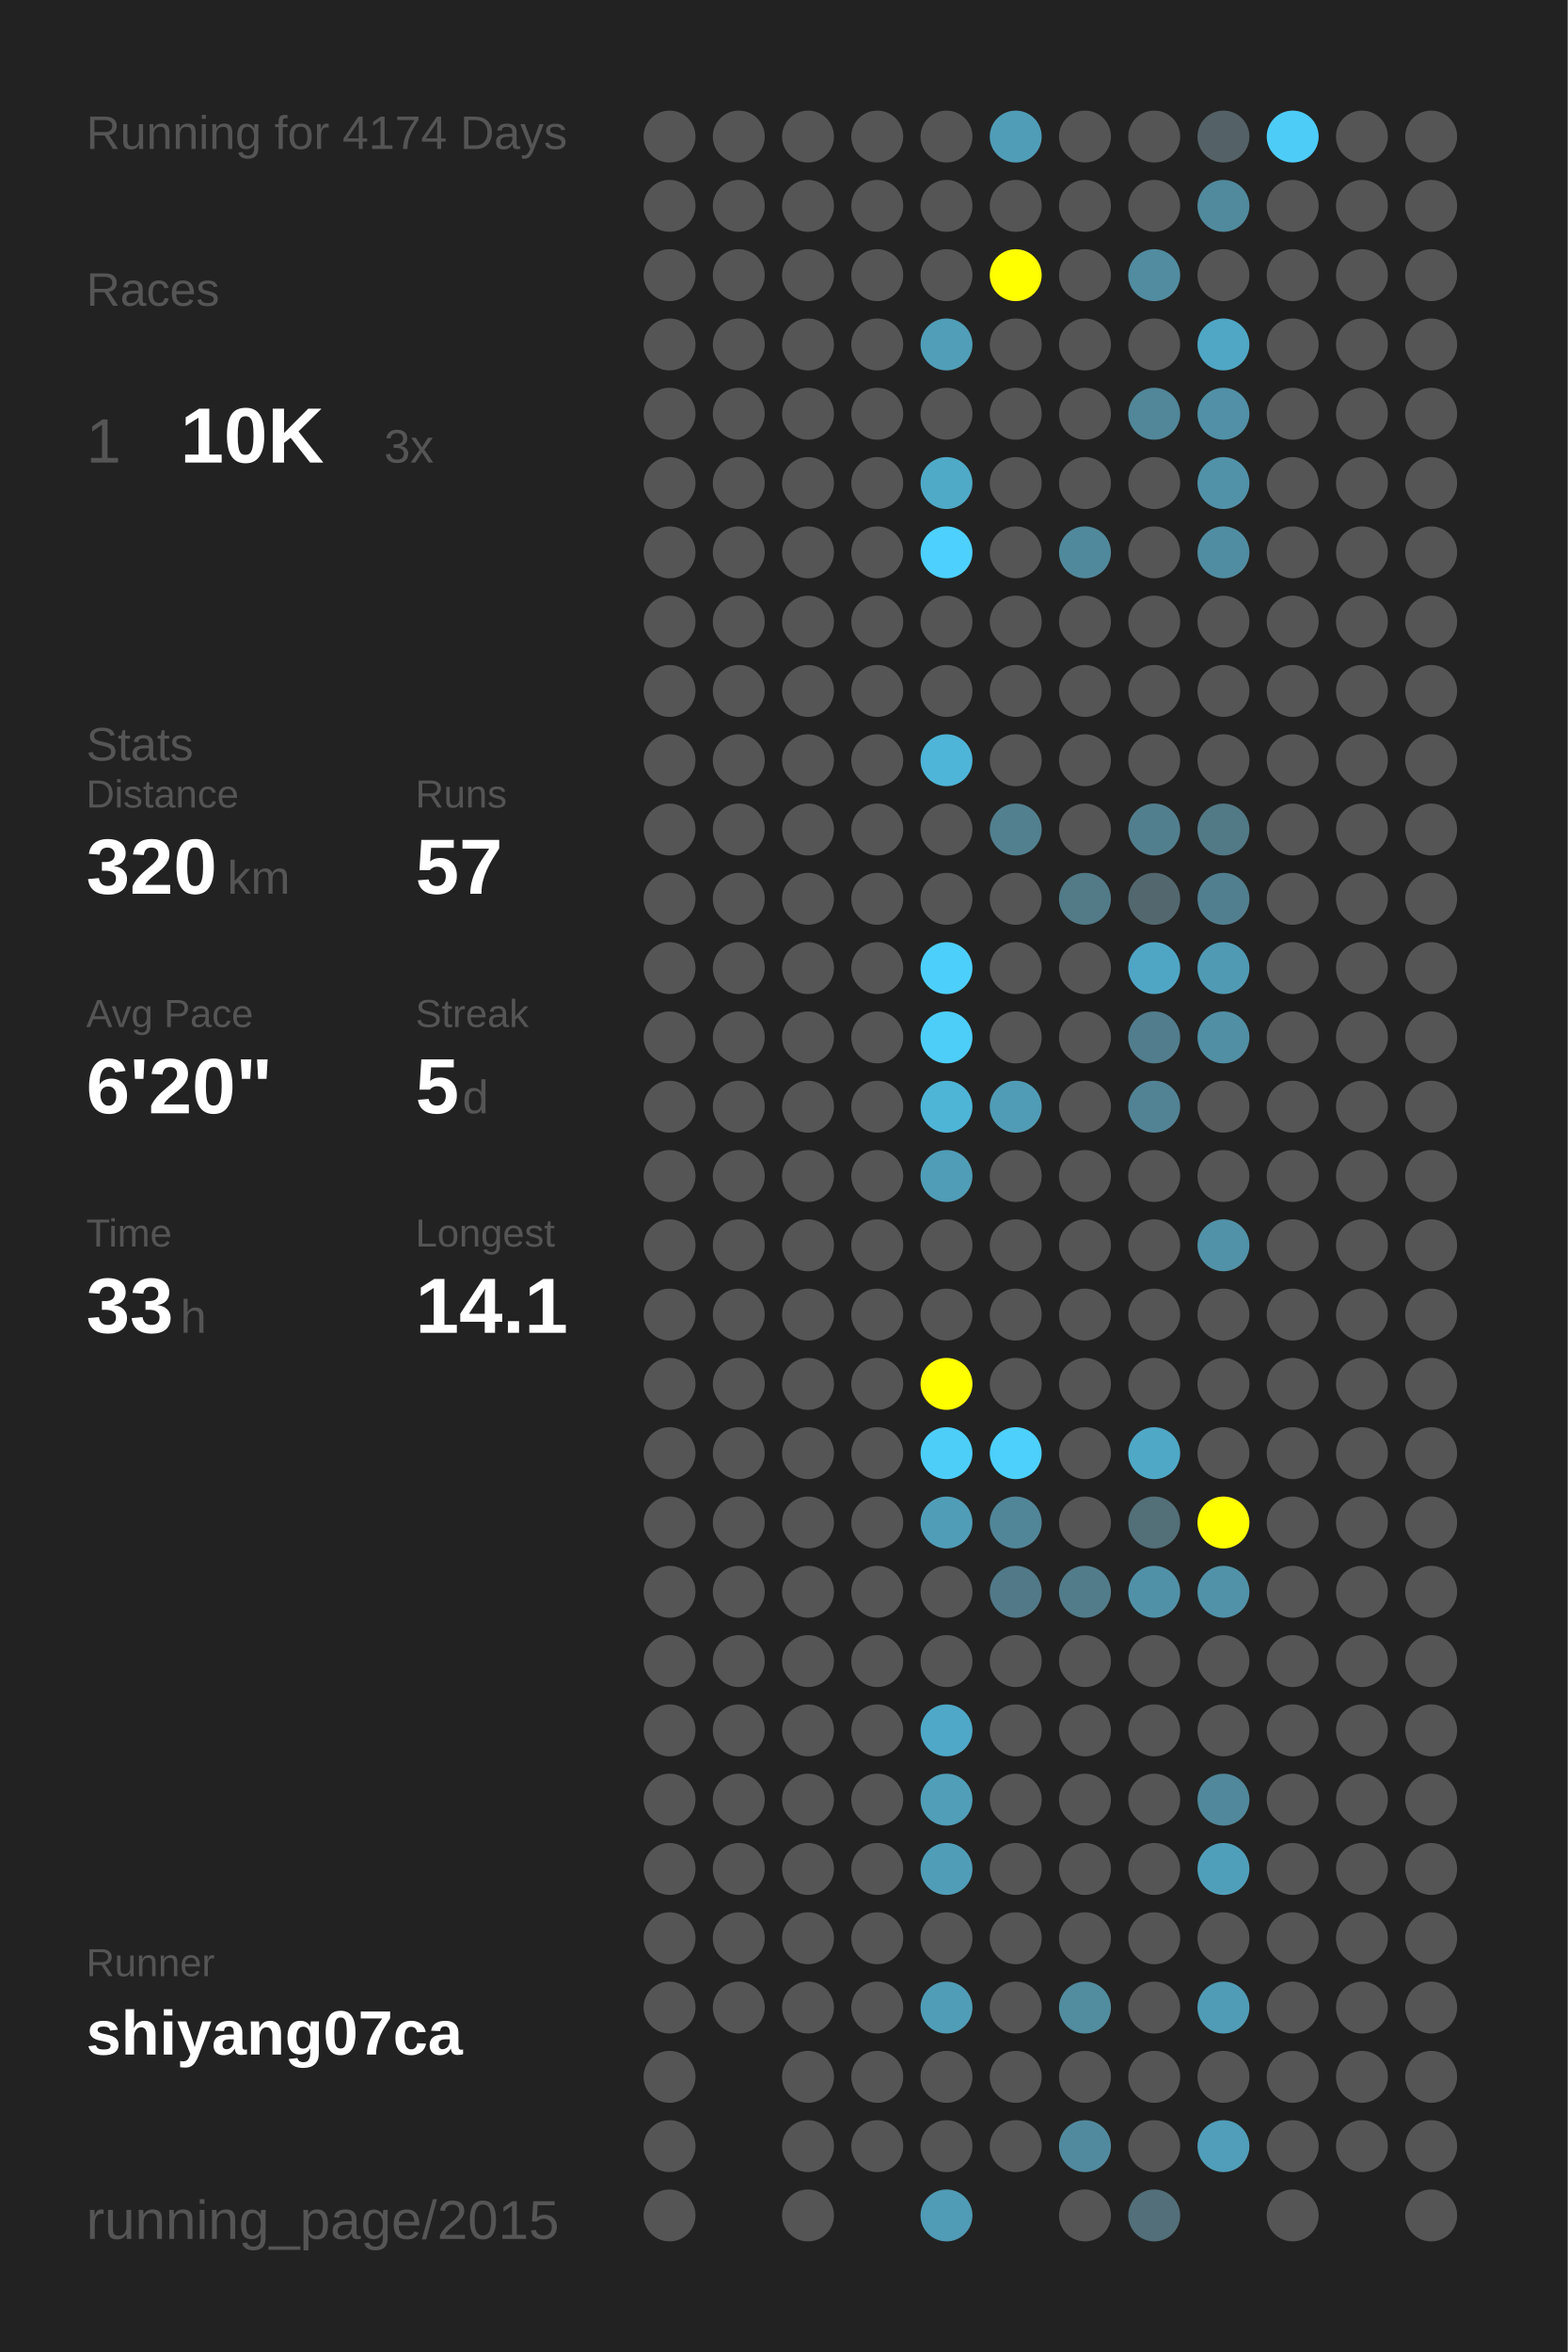
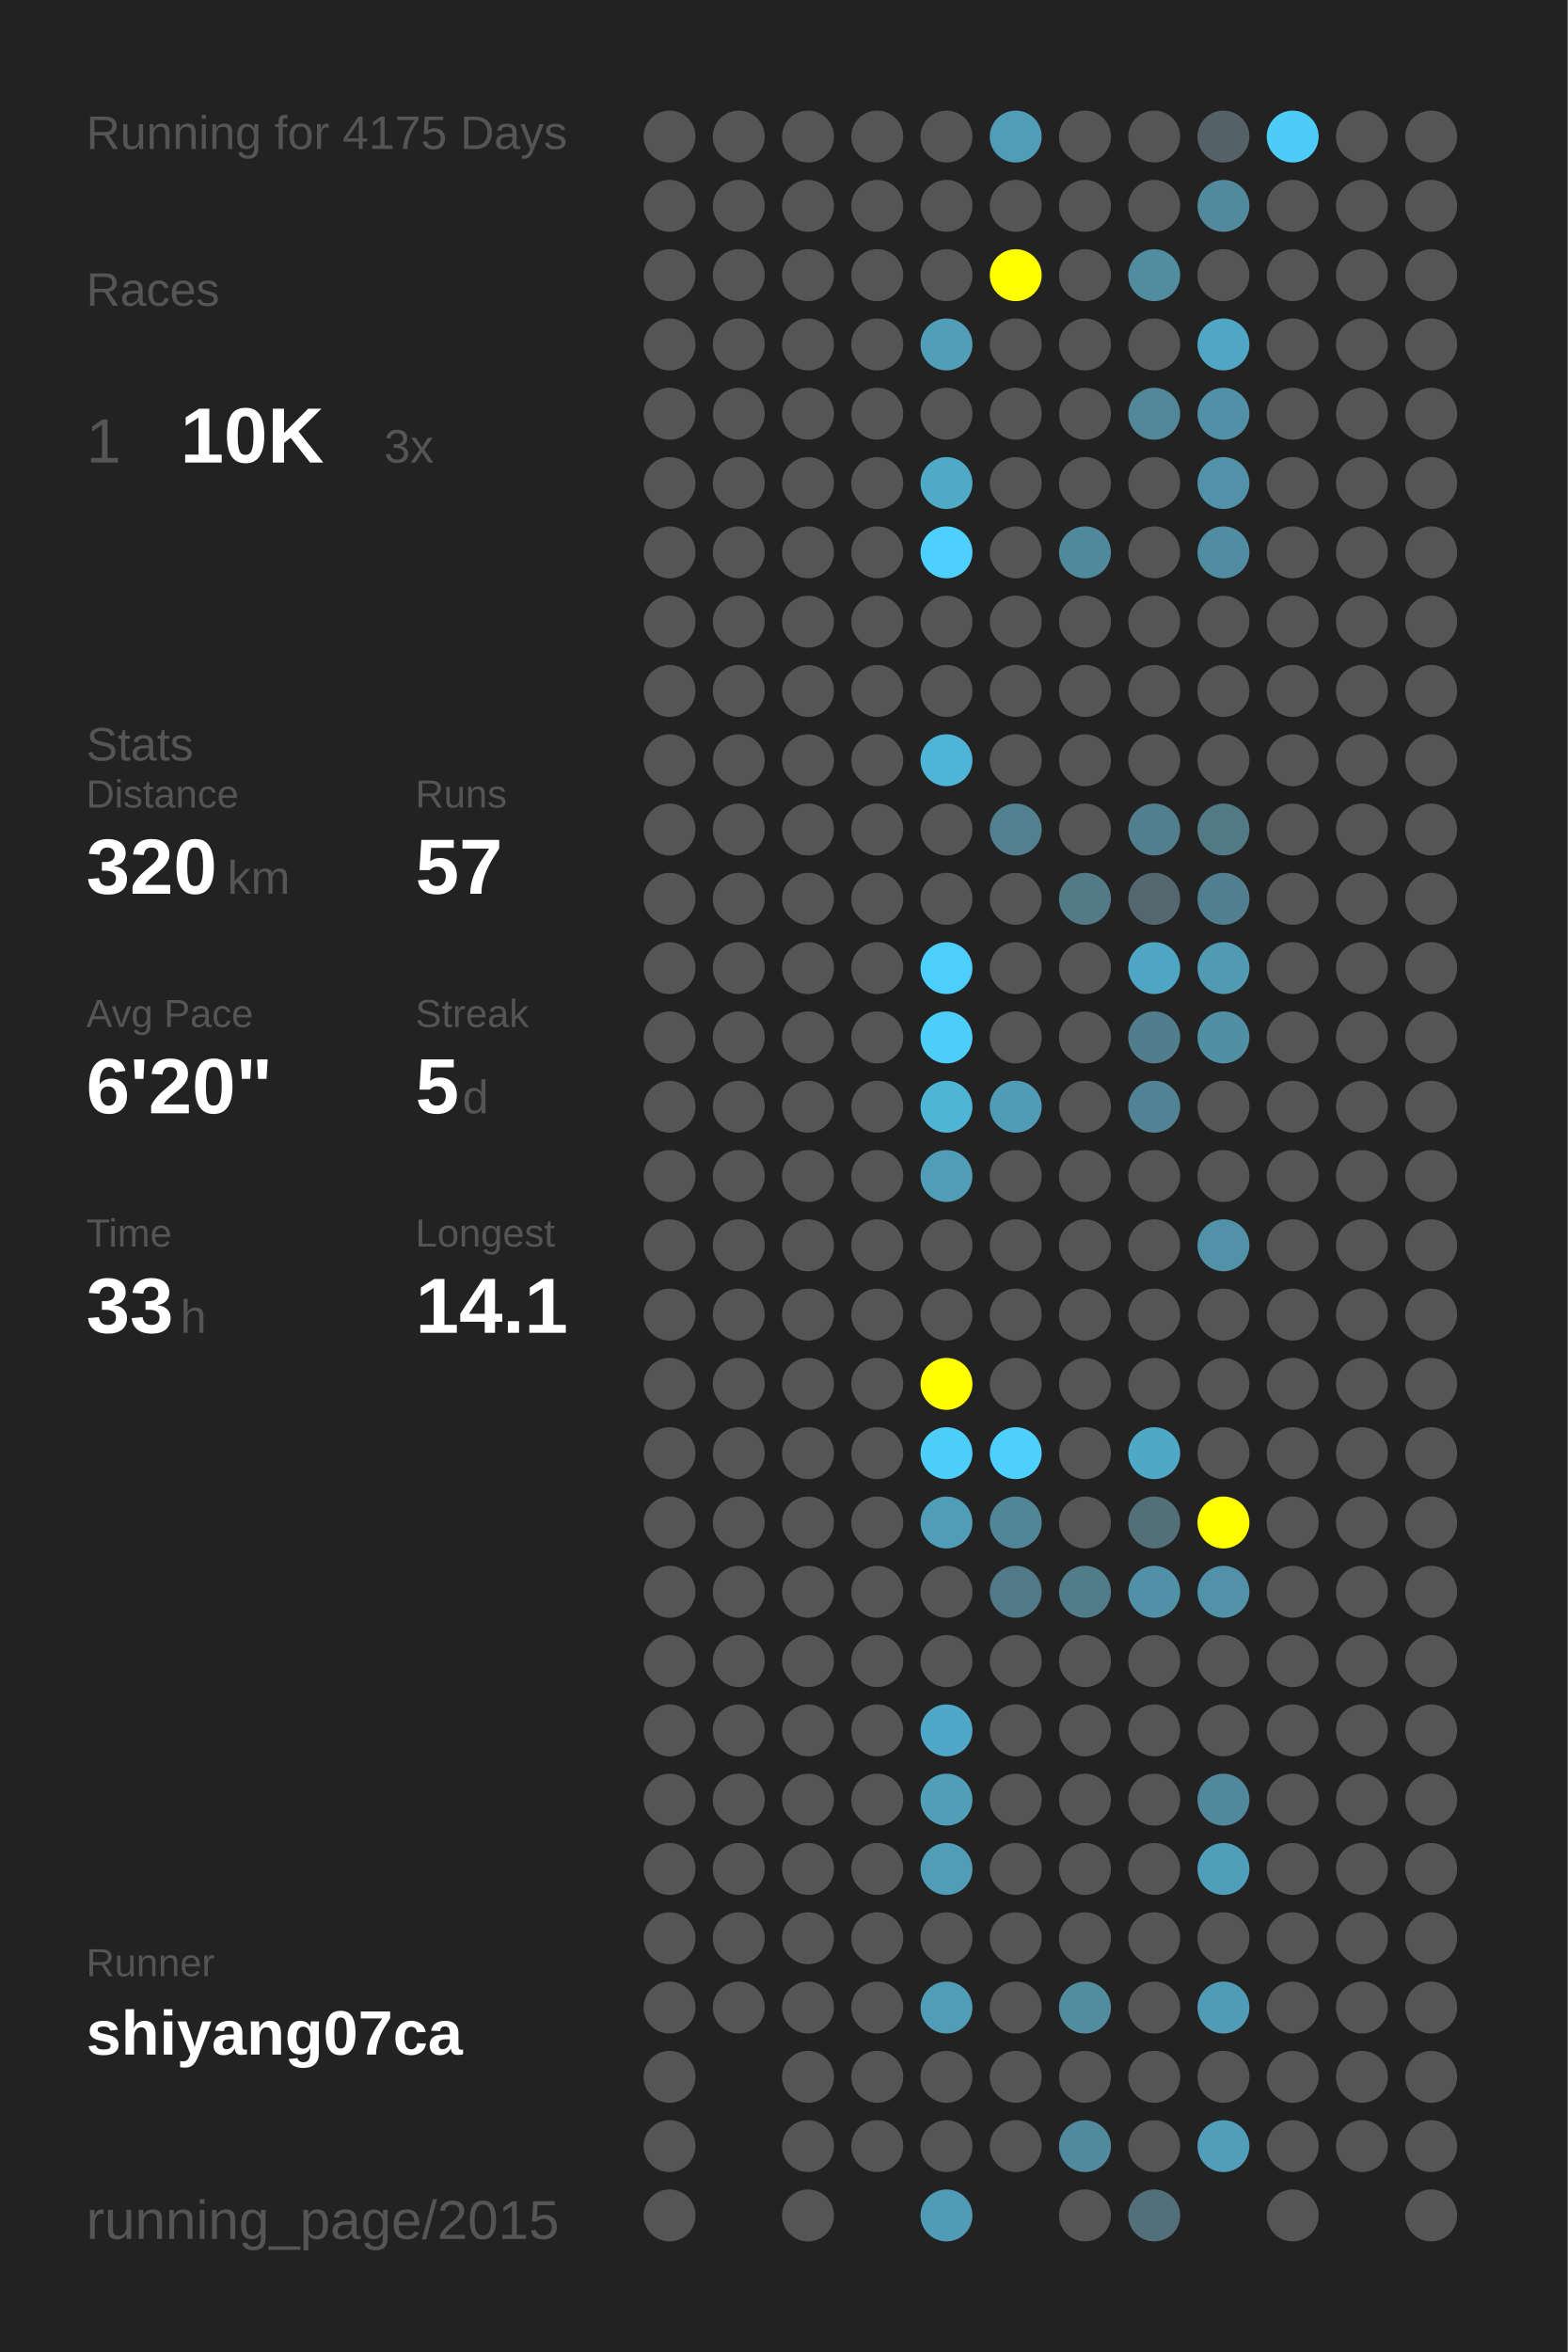
<svg xmlns="http://www.w3.org/2000/svg" baseProfile="full" height="300mm" version="1.1" viewBox="0,0,200,300" width="200mm">
  <defs />
  <rect fill="#222222" height="300" width="200" x="0" y="0" />
-   <text fill="#555555" style="font-size:6px; font-family:Arial;" x="11" y="19">Running for 4174 Days</text>
+   <text fill="#555555" style="font-size:6px; font-family:Arial;" x="11" y="19">Running for 4175 Days</text>
  <text fill="#555555" style="font-size:6px; font-family:Arial;" x="11" y="39">Races</text>
  <text fill="#555555" style="font-size:8px; font-family:Arial;" x="11" y="59">1</text>
  <text fill="#FFFFFF" style="font-size:10px; font-family:Arial; font-weight:bold;" x="23" y="59">10K</text>
  <text fill="#555555" style="font-size:6px; font-family:Arial;" x="49" y="59">3x</text>
  <text fill="#555555" style="font-size:6px; font-family:Arial;" x="11" y="97">Stats</text>
  <text fill="#555555" style="font-size:5px; font-family:Arial;" x="11" y="103">Distance</text>
  <text fill="#FFFFFF" style="font-size:10px; font-family:Arial; font-weight:bold;" x="11" y="114">320</text>
  <text fill="#555555" style="font-size:6px; font-family:Arial;" x="29" y="114">km</text>
  <text fill="#555555" style="font-size:5px; font-family:Arial;" x="53" y="103">Runs</text>
  <text fill="#FFFFFF" style="font-size:10px; font-family:Arial; font-weight:bold;" x="53" y="114">57</text>
  <text fill="#555555" style="font-size:5px; font-family:Arial;" x="11" y="131">Avg Pace</text>
  <text fill="#FFFFFF" style="font-size:10px; font-family:Arial; font-weight:bold;" x="11" y="142">6'20"</text>
  <text fill="#555555" style="font-size:5px; font-family:Arial;" x="53" y="131">Streak</text>
  <text fill="#FFFFFF" style="font-size:10px; font-family:Arial; font-weight:bold;" x="53" y="142">5</text>
  <text fill="#555555" style="font-size:6px; font-family:Arial;" x="59" y="142">d</text>
  <text fill="#555555" style="font-size:5px; font-family:Arial;" x="11" y="159">Time</text>
  <text fill="#FFFFFF" style="font-size:10px; font-family:Arial; font-weight:bold;" x="11" y="170">33</text>
  <text fill="#555555" style="font-size:6px; font-family:Arial;" x="23" y="170">h</text>
  <text fill="#555555" style="font-size:5px; font-family:Arial;" x="53" y="159">Longest</text>
  <text fill="#FFFFFF" style="font-size:10px; font-family:Arial; font-weight:bold;" x="53" y="170">14.1</text>
  <text fill="#555555" style="font-size:5px; font-family:Arial;" x="11" y="252.065">Runner</text>
  <text fill="#FFFFFF" style="font-size:8px; font-family:Arial; font-weight:bold;" x="11" y="262.065">shiyang07ca</text>
  <text fill="#555555" style="font-size:7px; font-family:Arial;" x="11" y="285.581">running_page/2015</text>
  <circle cx="85.417" cy="17.419" fill="#555555" r="3.312" />
  <circle cx="85.417" cy="26.258" fill="#555555" r="3.312" />
  <circle cx="85.417" cy="35.097" fill="#555555" r="3.312" />
  <circle cx="85.417" cy="43.935" fill="#555555" r="3.312" />
  <circle cx="85.417" cy="52.774" fill="#555555" r="3.312" />
  <circle cx="85.417" cy="61.613" fill="#555555" r="3.312" />
  <circle cx="85.417" cy="70.452" fill="#555555" r="3.312" />
  <circle cx="85.417" cy="79.29" fill="#555555" r="3.312" />
  <circle cx="85.417" cy="88.129" fill="#555555" r="3.312" />
  <circle cx="85.417" cy="96.968" fill="#555555" r="3.312" />
  <circle cx="85.417" cy="105.806" fill="#555555" r="3.312" />
  <circle cx="85.417" cy="114.645" fill="#555555" r="3.312" />
  <circle cx="85.417" cy="123.484" fill="#555555" r="3.312" />
  <circle cx="85.417" cy="132.323" fill="#555555" r="3.312" />
  <circle cx="85.417" cy="141.161" fill="#555555" r="3.312" />
  <circle cx="85.417" cy="150" fill="#555555" r="3.312" />
  <circle cx="85.417" cy="158.839" fill="#555555" r="3.312" />
  <circle cx="85.417" cy="167.677" fill="#555555" r="3.312" />
  <circle cx="85.417" cy="176.516" fill="#555555" r="3.312" />
  <circle cx="85.417" cy="185.355" fill="#555555" r="3.312" />
  <circle cx="85.417" cy="194.194" fill="#555555" r="3.312" />
  <circle cx="85.417" cy="203.032" fill="#555555" r="3.312" />
  <circle cx="85.417" cy="211.871" fill="#555555" r="3.312" />
  <circle cx="85.417" cy="220.71" fill="#555555" r="3.312" />
  <circle cx="85.417" cy="229.548" fill="#555555" r="3.312" />
  <circle cx="85.417" cy="238.387" fill="#555555" r="3.312" />
  <circle cx="85.417" cy="247.226" fill="#555555" r="3.312" />
  <circle cx="85.417" cy="256.065" fill="#555555" r="3.312" />
  <circle cx="85.417" cy="264.903" fill="#555555" r="3.312" />
  <circle cx="85.417" cy="273.742" fill="#555555" r="3.312" />
  <circle cx="85.417" cy="282.581" fill="#555555" r="3.312" />
  <circle cx="94.25" cy="17.419" fill="#555555" r="3.312" />
  <circle cx="94.25" cy="26.258" fill="#555555" r="3.312" />
  <circle cx="94.25" cy="35.097" fill="#555555" r="3.312" />
  <circle cx="94.25" cy="43.935" fill="#555555" r="3.312" />
  <circle cx="94.25" cy="52.774" fill="#555555" r="3.312" />
  <circle cx="94.25" cy="61.613" fill="#555555" r="3.312" />
  <circle cx="94.25" cy="70.452" fill="#555555" r="3.312" />
  <circle cx="94.25" cy="79.29" fill="#555555" r="3.312" />
  <circle cx="94.25" cy="88.129" fill="#555555" r="3.312" />
  <circle cx="94.25" cy="96.968" fill="#555555" r="3.312" />
  <circle cx="94.25" cy="105.806" fill="#555555" r="3.312" />
  <circle cx="94.25" cy="114.645" fill="#555555" r="3.312" />
  <circle cx="94.25" cy="123.484" fill="#555555" r="3.312" />
  <circle cx="94.25" cy="132.323" fill="#555555" r="3.312" />
  <circle cx="94.25" cy="141.161" fill="#555555" r="3.312" />
  <circle cx="94.25" cy="150" fill="#555555" r="3.312" />
  <circle cx="94.25" cy="158.839" fill="#555555" r="3.312" />
  <circle cx="94.25" cy="167.677" fill="#555555" r="3.312" />
  <circle cx="94.25" cy="176.516" fill="#555555" r="3.312" />
  <circle cx="94.25" cy="185.355" fill="#555555" r="3.312" />
  <circle cx="94.25" cy="194.194" fill="#555555" r="3.312" />
  <circle cx="94.25" cy="203.032" fill="#555555" r="3.312" />
  <circle cx="94.25" cy="211.871" fill="#555555" r="3.312" />
  <circle cx="94.25" cy="220.71" fill="#555555" r="3.312" />
  <circle cx="94.25" cy="229.548" fill="#555555" r="3.312" />
  <circle cx="94.25" cy="238.387" fill="#555555" r="3.312" />
  <circle cx="94.25" cy="247.226" fill="#555555" r="3.312" />
  <circle cx="94.25" cy="256.065" fill="#555555" r="3.312" />
  <circle cx="103.083" cy="17.419" fill="#555555" r="3.312" />
  <circle cx="103.083" cy="26.258" fill="#555555" r="3.312" />
  <circle cx="103.083" cy="35.097" fill="#555555" r="3.312" />
  <circle cx="103.083" cy="43.935" fill="#555555" r="3.312" />
  <circle cx="103.083" cy="52.774" fill="#555555" r="3.312" />
  <circle cx="103.083" cy="61.613" fill="#555555" r="3.312" />
  <circle cx="103.083" cy="70.452" fill="#555555" r="3.312" />
  <circle cx="103.083" cy="79.29" fill="#555555" r="3.312" />
  <circle cx="103.083" cy="88.129" fill="#555555" r="3.312" />
  <circle cx="103.083" cy="96.968" fill="#555555" r="3.312" />
  <circle cx="103.083" cy="105.806" fill="#555555" r="3.312" />
  <circle cx="103.083" cy="114.645" fill="#555555" r="3.312" />
  <circle cx="103.083" cy="123.484" fill="#555555" r="3.312" />
  <circle cx="103.083" cy="132.323" fill="#555555" r="3.312" />
  <circle cx="103.083" cy="141.161" fill="#555555" r="3.312" />
  <circle cx="103.083" cy="150" fill="#555555" r="3.312" />
  <circle cx="103.083" cy="158.839" fill="#555555" r="3.312" />
  <circle cx="103.083" cy="167.677" fill="#555555" r="3.312" />
  <circle cx="103.083" cy="176.516" fill="#555555" r="3.312" />
  <circle cx="103.083" cy="185.355" fill="#555555" r="3.312" />
  <circle cx="103.083" cy="194.194" fill="#555555" r="3.312" />
  <circle cx="103.083" cy="203.032" fill="#555555" r="3.312" />
  <circle cx="103.083" cy="211.871" fill="#555555" r="3.312" />
  <circle cx="103.083" cy="220.71" fill="#555555" r="3.312" />
  <circle cx="103.083" cy="229.548" fill="#555555" r="3.312" />
  <circle cx="103.083" cy="238.387" fill="#555555" r="3.312" />
  <circle cx="103.083" cy="247.226" fill="#555555" r="3.312" />
  <circle cx="103.083" cy="256.065" fill="#555555" r="3.312" />
  <circle cx="103.083" cy="264.903" fill="#555555" r="3.312" />
  <circle cx="103.083" cy="273.742" fill="#555555" r="3.312" />
  <circle cx="103.083" cy="282.581" fill="#555555" r="3.312" />
  <circle cx="111.917" cy="17.419" fill="#555555" r="3.312" />
  <circle cx="111.917" cy="26.258" fill="#555555" r="3.312" />
  <circle cx="111.917" cy="35.097" fill="#555555" r="3.312" />
  <circle cx="111.917" cy="43.935" fill="#555555" r="3.312" />
  <circle cx="111.917" cy="52.774" fill="#555555" r="3.312" />
  <circle cx="111.917" cy="61.613" fill="#555555" r="3.312" />
  <circle cx="111.917" cy="70.452" fill="#555555" r="3.312" />
  <circle cx="111.917" cy="79.29" fill="#555555" r="3.312" />
  <circle cx="111.917" cy="88.129" fill="#555555" r="3.312" />
  <circle cx="111.917" cy="96.968" fill="#555555" r="3.312" />
  <circle cx="111.917" cy="105.806" fill="#555555" r="3.312" />
  <circle cx="111.917" cy="114.645" fill="#555555" r="3.312" />
  <circle cx="111.917" cy="123.484" fill="#555555" r="3.312" />
  <circle cx="111.917" cy="132.323" fill="#555555" r="3.312" />
  <circle cx="111.917" cy="141.161" fill="#555555" r="3.312" />
  <circle cx="111.917" cy="150" fill="#555555" r="3.312" />
  <circle cx="111.917" cy="158.839" fill="#555555" r="3.312" />
  <circle cx="111.917" cy="167.677" fill="#555555" r="3.312" />
  <circle cx="111.917" cy="176.516" fill="#555555" r="3.312" />
  <circle cx="111.917" cy="185.355" fill="#555555" r="3.312" />
  <circle cx="111.917" cy="194.194" fill="#555555" r="3.312" />
  <circle cx="111.917" cy="203.032" fill="#555555" r="3.312" />
  <circle cx="111.917" cy="211.871" fill="#555555" r="3.312" />
  <circle cx="111.917" cy="220.71" fill="#555555" r="3.312" />
  <circle cx="111.917" cy="229.548" fill="#555555" r="3.312" />
  <circle cx="111.917" cy="238.387" fill="#555555" r="3.312" />
  <circle cx="111.917" cy="247.226" fill="#555555" r="3.312" />
  <circle cx="111.917" cy="256.065" fill="#555555" r="3.312" />
  <circle cx="111.917" cy="264.903" fill="#555555" r="3.312" />
  <circle cx="111.917" cy="273.742" fill="#555555" r="3.312" />
  <circle cx="120.75" cy="17.419" fill="#555555" r="3.312" />
  <circle cx="120.75" cy="26.258" fill="#555555" r="3.312" />
  <circle cx="120.75" cy="35.097" fill="#555555" r="3.312" />
  <circle cx="120.75" cy="43.935" fill="#509eb8" r="3.312" />
  <circle cx="120.75" cy="52.774" fill="#555555" r="3.312" />
  <circle cx="120.75" cy="61.613" fill="#4faac8" r="3.312" />
  <circle cx="120.75" cy="70.452" fill="#4dd0fd" r="3.312" />
  <circle cx="120.75" cy="79.29" fill="#555555" r="3.312" />
  <circle cx="120.75" cy="88.129" fill="#555555" r="3.312" />
  <circle cx="120.75" cy="96.968" fill="#4eb5d8" r="3.312" />
  <circle cx="120.75" cy="105.806" fill="#555555" r="3.312" />
  <circle cx="120.75" cy="114.645" fill="#555555" r="3.312" />
  <circle cx="120.75" cy="123.484" fill="#4dcffc" r="3.312" />
  <circle cx="120.75" cy="132.323" fill="#4dcef9" r="3.312" />
  <circle cx="120.75" cy="141.161" fill="#4eb5d7" r="3.312" />
  <circle cx="120.75" cy="150" fill="#509db7" r="3.312" />
  <circle cx="120.75" cy="158.839" fill="#555555" r="3.312" />
  <circle cx="120.75" cy="167.677" fill="#555555" r="3.312" />
  <circle cx="120.75" cy="176.516" fill="#FFFF00" r="3.312" />
  <circle cx="120.75" cy="185.355" fill="#4dcef9" r="3.312" />
  <circle cx="120.75" cy="194.194" fill="#509db7" r="3.312" />
  <circle cx="120.75" cy="203.032" fill="#555555" r="3.312" />
  <circle cx="120.75" cy="211.871" fill="#555555" r="3.312" />
  <circle cx="120.75" cy="220.71" fill="#4fa8c7" r="3.312" />
  <circle cx="120.75" cy="229.548" fill="#509eb8" r="3.312" />
  <circle cx="120.75" cy="238.387" fill="#509db8" r="3.312" />
  <circle cx="120.75" cy="247.226" fill="#555555" r="3.312" />
  <circle cx="120.75" cy="256.065" fill="#509db7" r="3.312" />
  <circle cx="120.75" cy="264.903" fill="#555555" r="3.312" />
  <circle cx="120.75" cy="273.742" fill="#555555" r="3.312" />
  <circle cx="120.75" cy="282.581" fill="#509bb5" r="3.312" />
  <circle cx="129.583" cy="17.419" fill="#509db8" r="3.312" />
  <circle cx="129.583" cy="26.258" fill="#555555" r="3.312" />
  <circle cx="129.583" cy="35.097" fill="#FFFF00" r="3.312" />
  <circle cx="129.583" cy="43.935" fill="#555555" r="3.312" />
  <circle cx="129.583" cy="52.774" fill="#555555" r="3.312" />
  <circle cx="129.583" cy="61.613" fill="#555555" r="3.312" />
  <circle cx="129.583" cy="70.452" fill="#555555" r="3.312" />
  <circle cx="129.583" cy="79.29" fill="#555555" r="3.312" />
  <circle cx="129.583" cy="88.129" fill="#555555" r="3.312" />
  <circle cx="129.583" cy="96.968" fill="#555555" r="3.312" />
  <circle cx="129.583" cy="105.806" fill="#52808f" r="3.312" />
  <circle cx="129.583" cy="114.645" fill="#555555" r="3.312" />
  <circle cx="129.583" cy="123.484" fill="#555555" r="3.312" />
  <circle cx="129.583" cy="132.323" fill="#555555" r="3.312" />
  <circle cx="129.583" cy="141.161" fill="#509cb6" r="3.312" />
  <circle cx="129.583" cy="150" fill="#555555" r="3.312" />
  <circle cx="129.583" cy="158.839" fill="#555555" r="3.312" />
  <circle cx="129.583" cy="167.677" fill="#555555" r="3.312" />
  <circle cx="129.583" cy="176.516" fill="#555555" r="3.312" />
  <circle cx="129.583" cy="185.355" fill="#4dd0fc" r="3.312" />
  <circle cx="129.583" cy="194.194" fill="#518698" r="3.312" />
  <circle cx="129.583" cy="203.032" fill="#527987" r="3.312" />
  <circle cx="129.583" cy="211.871" fill="#555555" r="3.312" />
  <circle cx="129.583" cy="220.71" fill="#555555" r="3.312" />
  <circle cx="129.583" cy="229.548" fill="#555555" r="3.312" />
  <circle cx="129.583" cy="238.387" fill="#555555" r="3.312" />
  <circle cx="129.583" cy="247.226" fill="#555555" r="3.312" />
  <circle cx="129.583" cy="256.065" fill="#555555" r="3.312" />
  <circle cx="129.583" cy="264.903" fill="#555555" r="3.312" />
  <circle cx="129.583" cy="273.742" fill="#555555" r="3.312" />
  <circle cx="138.417" cy="17.419" fill="#555555" r="3.312" />
  <circle cx="138.417" cy="26.258" fill="#555555" r="3.312" />
  <circle cx="138.417" cy="35.097" fill="#555555" r="3.312" />
  <circle cx="138.417" cy="43.935" fill="#555555" r="3.312" />
  <circle cx="138.417" cy="52.774" fill="#555555" r="3.312" />
  <circle cx="138.417" cy="61.613" fill="#555555" r="3.312" />
  <circle cx="138.417" cy="70.452" fill="#51899c" r="3.312" />
  <circle cx="138.417" cy="79.29" fill="#555555" r="3.312" />
  <circle cx="138.417" cy="88.129" fill="#555555" r="3.312" />
  <circle cx="138.417" cy="96.968" fill="#555555" r="3.312" />
  <circle cx="138.417" cy="105.806" fill="#555555" r="3.312" />
  <circle cx="138.417" cy="114.645" fill="#527a87" r="3.312" />
  <circle cx="138.417" cy="123.484" fill="#555555" r="3.312" />
  <circle cx="138.417" cy="132.323" fill="#555555" r="3.312" />
  <circle cx="138.417" cy="141.161" fill="#555555" r="3.312" />
  <circle cx="138.417" cy="150" fill="#555555" r="3.312" />
  <circle cx="138.417" cy="158.839" fill="#555555" r="3.312" />
  <circle cx="138.417" cy="167.677" fill="#555555" r="3.312" />
  <circle cx="138.417" cy="176.516" fill="#555555" r="3.312" />
  <circle cx="138.417" cy="185.355" fill="#555555" r="3.312" />
  <circle cx="138.417" cy="194.194" fill="#555555" r="3.312" />
  <circle cx="138.417" cy="203.032" fill="#527c8a" r="3.312" />
  <circle cx="138.417" cy="211.871" fill="#555555" r="3.312" />
  <circle cx="138.417" cy="220.71" fill="#555555" r="3.312" />
  <circle cx="138.417" cy="229.548" fill="#555555" r="3.312" />
  <circle cx="138.417" cy="238.387" fill="#555555" r="3.312" />
  <circle cx="138.417" cy="247.226" fill="#555555" r="3.312" />
  <circle cx="138.417" cy="256.065" fill="#518c9f" r="3.312" />
  <circle cx="138.417" cy="264.903" fill="#555555" r="3.312" />
  <circle cx="138.417" cy="273.742" fill="#518a9e" r="3.312" />
  <circle cx="138.417" cy="282.581" fill="#555555" r="3.312" />
  <circle cx="147.25" cy="17.419" fill="#555555" r="3.312" />
  <circle cx="147.25" cy="26.258" fill="#555555" r="3.312" />
  <circle cx="147.25" cy="35.097" fill="#518ca0" r="3.312" />
  <circle cx="147.25" cy="43.935" fill="#555555" r="3.312" />
  <circle cx="147.25" cy="52.774" fill="#518799" r="3.312" />
  <circle cx="147.25" cy="61.613" fill="#555555" r="3.312" />
  <circle cx="147.25" cy="70.452" fill="#555555" r="3.312" />
  <circle cx="147.25" cy="79.29" fill="#555555" r="3.312" />
  <circle cx="147.25" cy="88.129" fill="#555555" r="3.312" />
  <circle cx="147.25" cy="96.968" fill="#555555" r="3.312" />
  <circle cx="147.25" cy="105.806" fill="#527f8e" r="3.312" />
  <circle cx="147.25" cy="114.645" fill="#53676e" r="3.312" />
  <circle cx="147.25" cy="123.484" fill="#4fa6c4" r="3.312" />
  <circle cx="147.25" cy="132.323" fill="#527d8c" r="3.312" />
  <circle cx="147.25" cy="141.161" fill="#528394" r="3.312" />
  <circle cx="147.25" cy="150" fill="#555555" r="3.312" />
  <circle cx="147.25" cy="158.839" fill="#555555" r="3.312" />
  <circle cx="147.25" cy="167.677" fill="#555555" r="3.312" />
  <circle cx="147.25" cy="176.516" fill="#555555" r="3.312" />
  <circle cx="147.25" cy="185.355" fill="#4fa8c6" r="3.312" />
  <circle cx="147.25" cy="194.194" fill="#536f78" r="3.312" />
  <circle cx="147.25" cy="203.032" fill="#5191a7" r="3.312" />
  <circle cx="147.25" cy="211.871" fill="#555555" r="3.312" />
  <circle cx="147.25" cy="220.71" fill="#555555" r="3.312" />
  <circle cx="147.25" cy="229.548" fill="#555555" r="3.312" />
  <circle cx="147.25" cy="238.387" fill="#555555" r="3.312" />
  <circle cx="147.25" cy="247.226" fill="#555555" r="3.312" />
  <circle cx="147.25" cy="256.065" fill="#555555" r="3.312" />
  <circle cx="147.25" cy="264.903" fill="#555555" r="3.312" />
  <circle cx="147.25" cy="273.742" fill="#555555" r="3.312" />
  <circle cx="147.25" cy="282.581" fill="#536f79" r="3.312" />
  <circle cx="156.083" cy="17.419" fill="#546166" r="3.312" />
  <circle cx="156.083" cy="26.258" fill="#518a9d" r="3.312" />
  <circle cx="156.083" cy="35.097" fill="#555555" r="3.312" />
  <circle cx="156.083" cy="43.935" fill="#4fa7c5" r="3.312" />
  <circle cx="156.083" cy="52.774" fill="#5190a6" r="3.312" />
  <circle cx="156.083" cy="61.613" fill="#5192a9" r="3.312" />
  <circle cx="156.083" cy="70.452" fill="#518da2" r="3.312" />
  <circle cx="156.083" cy="79.29" fill="#555555" r="3.312" />
  <circle cx="156.083" cy="88.129" fill="#555555" r="3.312" />
  <circle cx="156.083" cy="96.968" fill="#555555" r="3.312" />
  <circle cx="156.083" cy="105.806" fill="#527986" r="3.312" />
  <circle cx="156.083" cy="114.645" fill="#527f8f" r="3.312" />
  <circle cx="156.083" cy="123.484" fill="#509ab4" r="3.312" />
  <circle cx="156.083" cy="132.323" fill="#518fa5" r="3.312" />
  <circle cx="156.083" cy="141.161" fill="#555555" r="3.312" />
  <circle cx="156.083" cy="150" fill="#555555" r="3.312" />
  <circle cx="156.083" cy="158.839" fill="#5192a8" r="3.312" />
  <circle cx="156.083" cy="167.677" fill="#555555" r="3.312" />
  <circle cx="156.083" cy="176.516" fill="#555555" r="3.312" />
  <circle cx="156.083" cy="185.355" fill="#555555" r="3.312" />
  <circle cx="156.083" cy="194.194" fill="#FFFF00" r="3.312" />
  <circle cx="156.083" cy="203.032" fill="#5192a8" r="3.312" />
  <circle cx="156.083" cy="211.871" fill="#555555" r="3.312" />
  <circle cx="156.083" cy="220.71" fill="#555555" r="3.312" />
  <circle cx="156.083" cy="229.548" fill="#51889b" r="3.312" />
  <circle cx="156.083" cy="238.387" fill="#509fba" r="3.312" />
  <circle cx="156.083" cy="247.226" fill="#555555" r="3.312" />
  <circle cx="156.083" cy="256.065" fill="#509cb6" r="3.312" />
  <circle cx="156.083" cy="264.903" fill="#555555" r="3.312" />
  <circle cx="156.083" cy="273.742" fill="#509eb9" r="3.312" />
  <circle cx="164.917" cy="17.419" fill="#4dccf7" r="3.312" />
  <circle cx="164.917" cy="26.258" fill="#555555" r="3.312" />
  <circle cx="164.917" cy="35.097" fill="#555555" r="3.312" />
  <circle cx="164.917" cy="43.935" fill="#555555" r="3.312" />
  <circle cx="164.917" cy="52.774" fill="#555555" r="3.312" />
  <circle cx="164.917" cy="61.613" fill="#555555" r="3.312" />
  <circle cx="164.917" cy="70.452" fill="#555555" r="3.312" />
  <circle cx="164.917" cy="79.29" fill="#555555" r="3.312" />
  <circle cx="164.917" cy="88.129" fill="#555555" r="3.312" />
  <circle cx="164.917" cy="96.968" fill="#555555" r="3.312" />
  <circle cx="164.917" cy="105.806" fill="#555555" r="3.312" />
  <circle cx="164.917" cy="114.645" fill="#555555" r="3.312" />
  <circle cx="164.917" cy="123.484" fill="#555555" r="3.312" />
  <circle cx="164.917" cy="132.323" fill="#555555" r="3.312" />
  <circle cx="164.917" cy="141.161" fill="#555555" r="3.312" />
  <circle cx="164.917" cy="150" fill="#555555" r="3.312" />
  <circle cx="164.917" cy="158.839" fill="#555555" r="3.312" />
  <circle cx="164.917" cy="167.677" fill="#555555" r="3.312" />
  <circle cx="164.917" cy="176.516" fill="#555555" r="3.312" />
  <circle cx="164.917" cy="185.355" fill="#555555" r="3.312" />
  <circle cx="164.917" cy="194.194" fill="#555555" r="3.312" />
  <circle cx="164.917" cy="203.032" fill="#555555" r="3.312" />
  <circle cx="164.917" cy="211.871" fill="#555555" r="3.312" />
  <circle cx="164.917" cy="220.71" fill="#555555" r="3.312" />
  <circle cx="164.917" cy="229.548" fill="#555555" r="3.312" />
  <circle cx="164.917" cy="238.387" fill="#555555" r="3.312" />
  <circle cx="164.917" cy="247.226" fill="#555555" r="3.312" />
  <circle cx="164.917" cy="256.065" fill="#555555" r="3.312" />
  <circle cx="164.917" cy="264.903" fill="#555555" r="3.312" />
  <circle cx="164.917" cy="273.742" fill="#555555" r="3.312" />
  <circle cx="164.917" cy="282.581" fill="#555555" r="3.312" />
  <circle cx="173.75" cy="17.419" fill="#555555" r="3.312" />
  <circle cx="173.75" cy="26.258" fill="#555555" r="3.312" />
  <circle cx="173.75" cy="35.097" fill="#555555" r="3.312" />
  <circle cx="173.75" cy="43.935" fill="#555555" r="3.312" />
  <circle cx="173.75" cy="52.774" fill="#555555" r="3.312" />
  <circle cx="173.75" cy="61.613" fill="#555555" r="3.312" />
  <circle cx="173.75" cy="70.452" fill="#555555" r="3.312" />
  <circle cx="173.75" cy="79.29" fill="#555555" r="3.312" />
  <circle cx="173.75" cy="88.129" fill="#555555" r="3.312" />
  <circle cx="173.75" cy="96.968" fill="#555555" r="3.312" />
  <circle cx="173.75" cy="105.806" fill="#555555" r="3.312" />
  <circle cx="173.75" cy="114.645" fill="#555555" r="3.312" />
  <circle cx="173.75" cy="123.484" fill="#555555" r="3.312" />
  <circle cx="173.75" cy="132.323" fill="#555555" r="3.312" />
  <circle cx="173.75" cy="141.161" fill="#555555" r="3.312" />
  <circle cx="173.75" cy="150" fill="#555555" r="3.312" />
  <circle cx="173.75" cy="158.839" fill="#555555" r="3.312" />
  <circle cx="173.75" cy="167.677" fill="#555555" r="3.312" />
  <circle cx="173.75" cy="176.516" fill="#555555" r="3.312" />
  <circle cx="173.75" cy="185.355" fill="#555555" r="3.312" />
  <circle cx="173.75" cy="194.194" fill="#555555" r="3.312" />
  <circle cx="173.75" cy="203.032" fill="#555555" r="3.312" />
  <circle cx="173.75" cy="211.871" fill="#555555" r="3.312" />
  <circle cx="173.75" cy="220.71" fill="#555555" r="3.312" />
  <circle cx="173.75" cy="229.548" fill="#555555" r="3.312" />
  <circle cx="173.75" cy="238.387" fill="#555555" r="3.312" />
  <circle cx="173.75" cy="247.226" fill="#555555" r="3.312" />
  <circle cx="173.75" cy="256.065" fill="#555555" r="3.312" />
  <circle cx="173.75" cy="264.903" fill="#555555" r="3.312" />
  <circle cx="173.75" cy="273.742" fill="#555555" r="3.312" />
  <circle cx="182.583" cy="17.419" fill="#555555" r="3.312" />
  <circle cx="182.583" cy="26.258" fill="#555555" r="3.312" />
  <circle cx="182.583" cy="35.097" fill="#555555" r="3.312" />
  <circle cx="182.583" cy="43.935" fill="#555555" r="3.312" />
  <circle cx="182.583" cy="52.774" fill="#555555" r="3.312" />
  <circle cx="182.583" cy="61.613" fill="#555555" r="3.312" />
  <circle cx="182.583" cy="70.452" fill="#555555" r="3.312" />
  <circle cx="182.583" cy="79.29" fill="#555555" r="3.312" />
  <circle cx="182.583" cy="88.129" fill="#555555" r="3.312" />
  <circle cx="182.583" cy="96.968" fill="#555555" r="3.312" />
  <circle cx="182.583" cy="105.806" fill="#555555" r="3.312" />
  <circle cx="182.583" cy="114.645" fill="#555555" r="3.312" />
  <circle cx="182.583" cy="123.484" fill="#555555" r="3.312" />
  <circle cx="182.583" cy="132.323" fill="#555555" r="3.312" />
  <circle cx="182.583" cy="141.161" fill="#555555" r="3.312" />
  <circle cx="182.583" cy="150" fill="#555555" r="3.312" />
  <circle cx="182.583" cy="158.839" fill="#555555" r="3.312" />
  <circle cx="182.583" cy="167.677" fill="#555555" r="3.312" />
  <circle cx="182.583" cy="176.516" fill="#555555" r="3.312" />
  <circle cx="182.583" cy="185.355" fill="#555555" r="3.312" />
  <circle cx="182.583" cy="194.194" fill="#555555" r="3.312" />
  <circle cx="182.583" cy="203.032" fill="#555555" r="3.312" />
  <circle cx="182.583" cy="211.871" fill="#555555" r="3.312" />
  <circle cx="182.583" cy="220.71" fill="#555555" r="3.312" />
  <circle cx="182.583" cy="229.548" fill="#555555" r="3.312" />
  <circle cx="182.583" cy="238.387" fill="#555555" r="3.312" />
  <circle cx="182.583" cy="247.226" fill="#555555" r="3.312" />
  <circle cx="182.583" cy="256.065" fill="#555555" r="3.312" />
  <circle cx="182.583" cy="264.903" fill="#555555" r="3.312" />
  <circle cx="182.583" cy="273.742" fill="#555555" r="3.312" />
  <circle cx="182.583" cy="282.581" fill="#555555" r="3.312" />
</svg>
